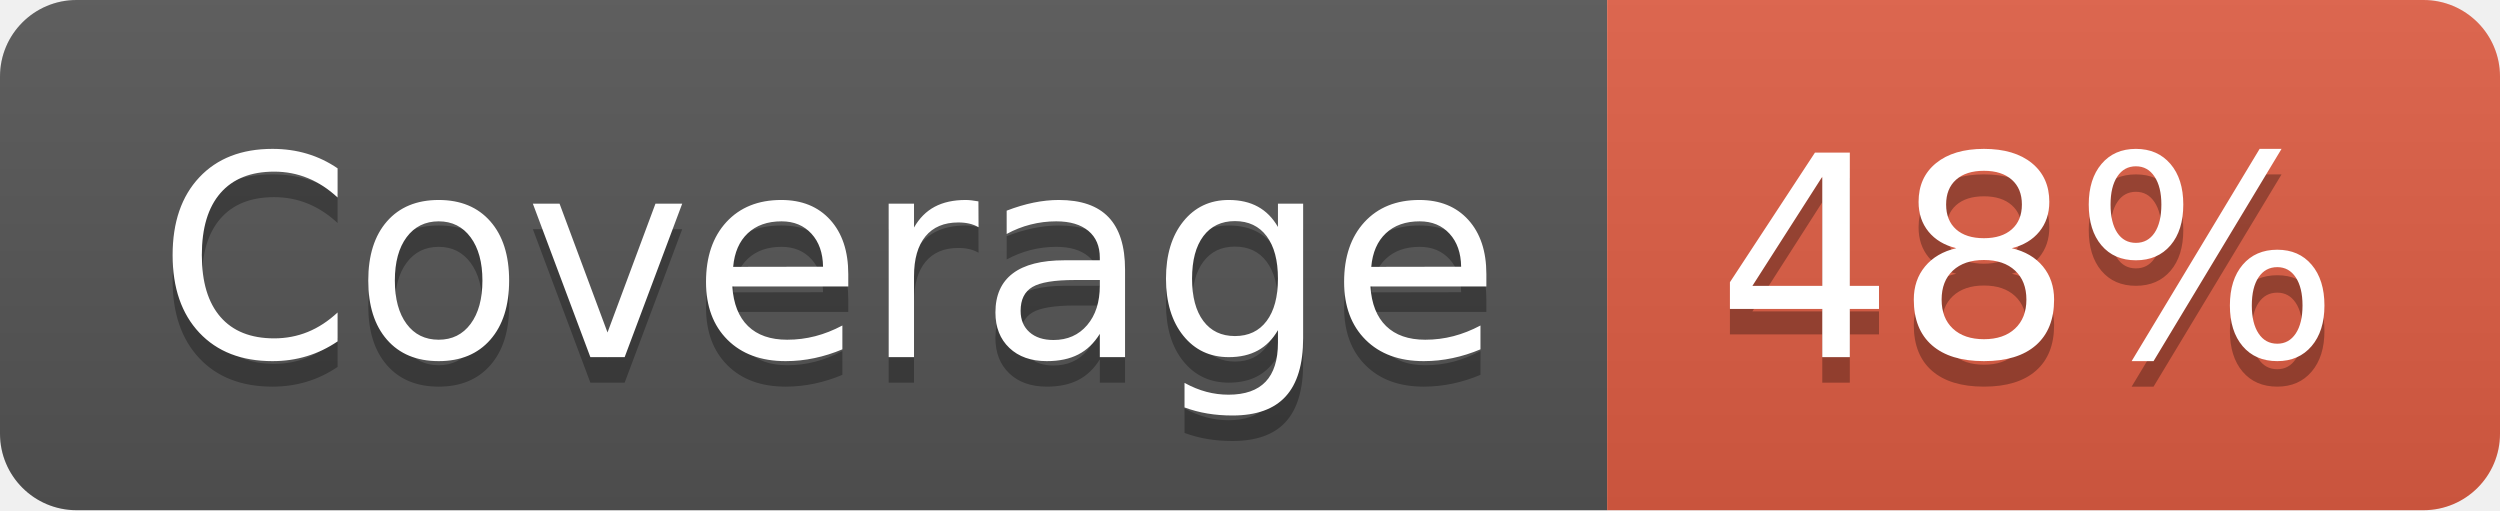
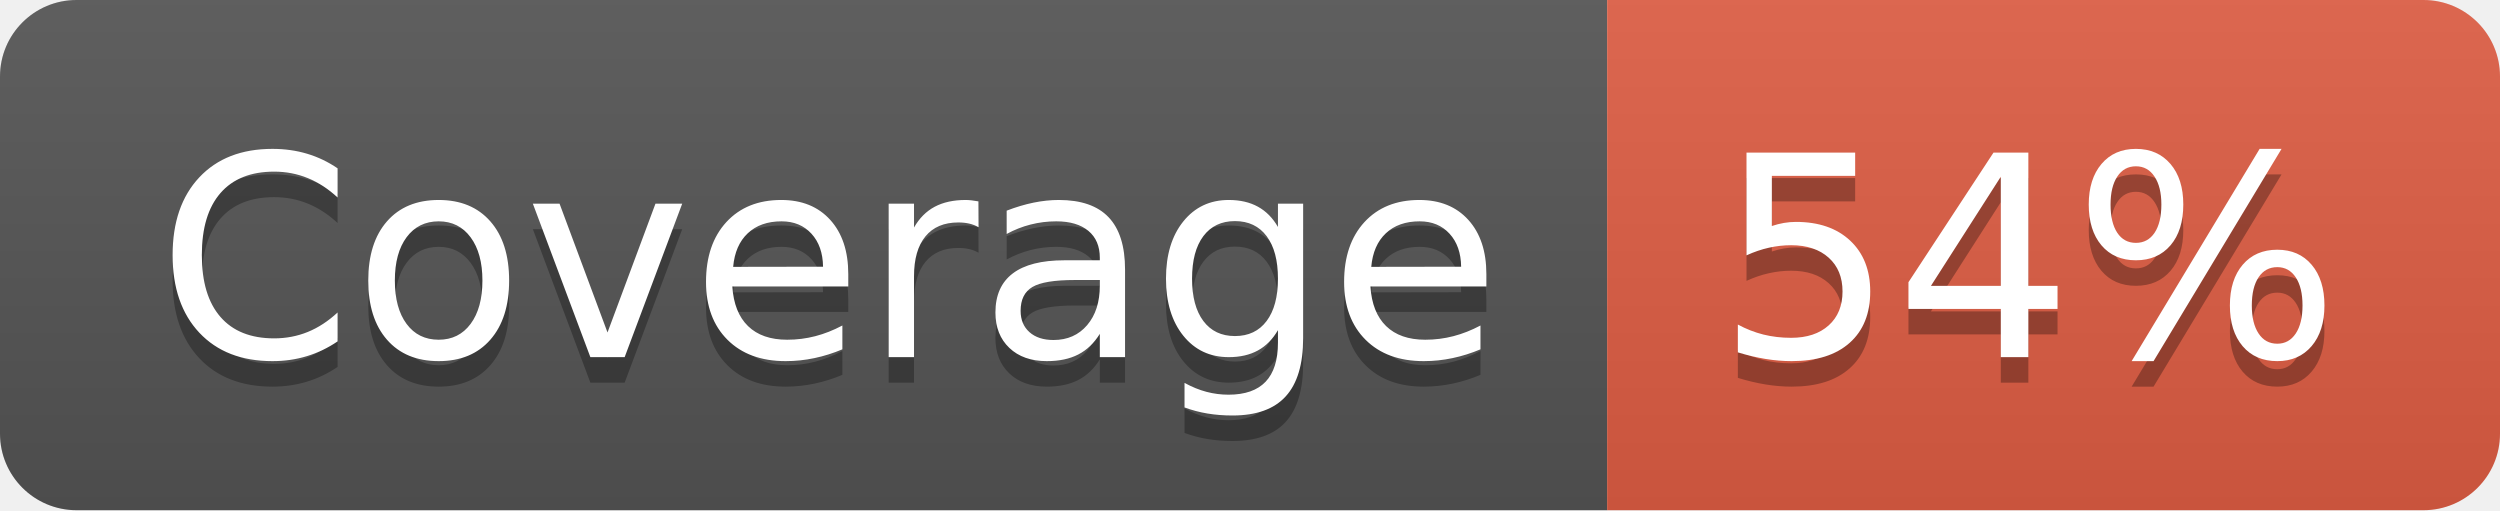
- <svg xmlns="http://www.w3.org/2000/svg" width="98" height="20" role="img" aria-label="Coverage: 48%">
+ <svg xmlns="http://www.w3.org/2000/svg" width="98" height="20" role="img" aria-label="Coverage: 54%">
  <linearGradient id="s" x2="0" y2="100%">
    <stop offset="0" stop-color="#bbb" stop-opacity=".1" />
    <stop offset="1" stop-opacity=".1" />
  </linearGradient>
  <clipPath id="r">
    <rect width="98" height="20" rx="3" fill="#fff" />
  </clipPath>
  <g clip-path="url(#r)">
    <rect width="63" height="20" fill="#555" />
    <rect x="63" width="35" height="20" fill="#e05d44" />
    <rect width="98" height="20" fill="url(#s)" />
  </g>
  <g fill="#fff" text-anchor="middle" font-family="Verdana,Geneva,DejaVu Sans,sans-serif" text-rendering="geometricPrecision" font-size="110">
    <text aria-hidden="true" x="325" y="150" fill="#010101" fill-opacity=".3" transform="scale(.1)" textLength="530">Coverage</text>
    <text x="325" y="140" transform="scale(.1)" fill="#fff" textLength="530">Coverage</text>
-     <text aria-hidden="true" x="795" y="150" fill="#010101" fill-opacity=".3" transform="scale(.1)" textLength="250">48%</text>
-     <text x="795" y="140" transform="scale(.1)" fill="#fff" textLength="250">48%</text>
+     <text aria-hidden="true" x="795" y="150" fill="#010101" fill-opacity=".3" transform="scale(.1)" textLength="250">54%</text>
+     <text x="795" y="140" transform="scale(.1)" fill="#fff" textLength="250">54%</text>
  </g>
</svg>
